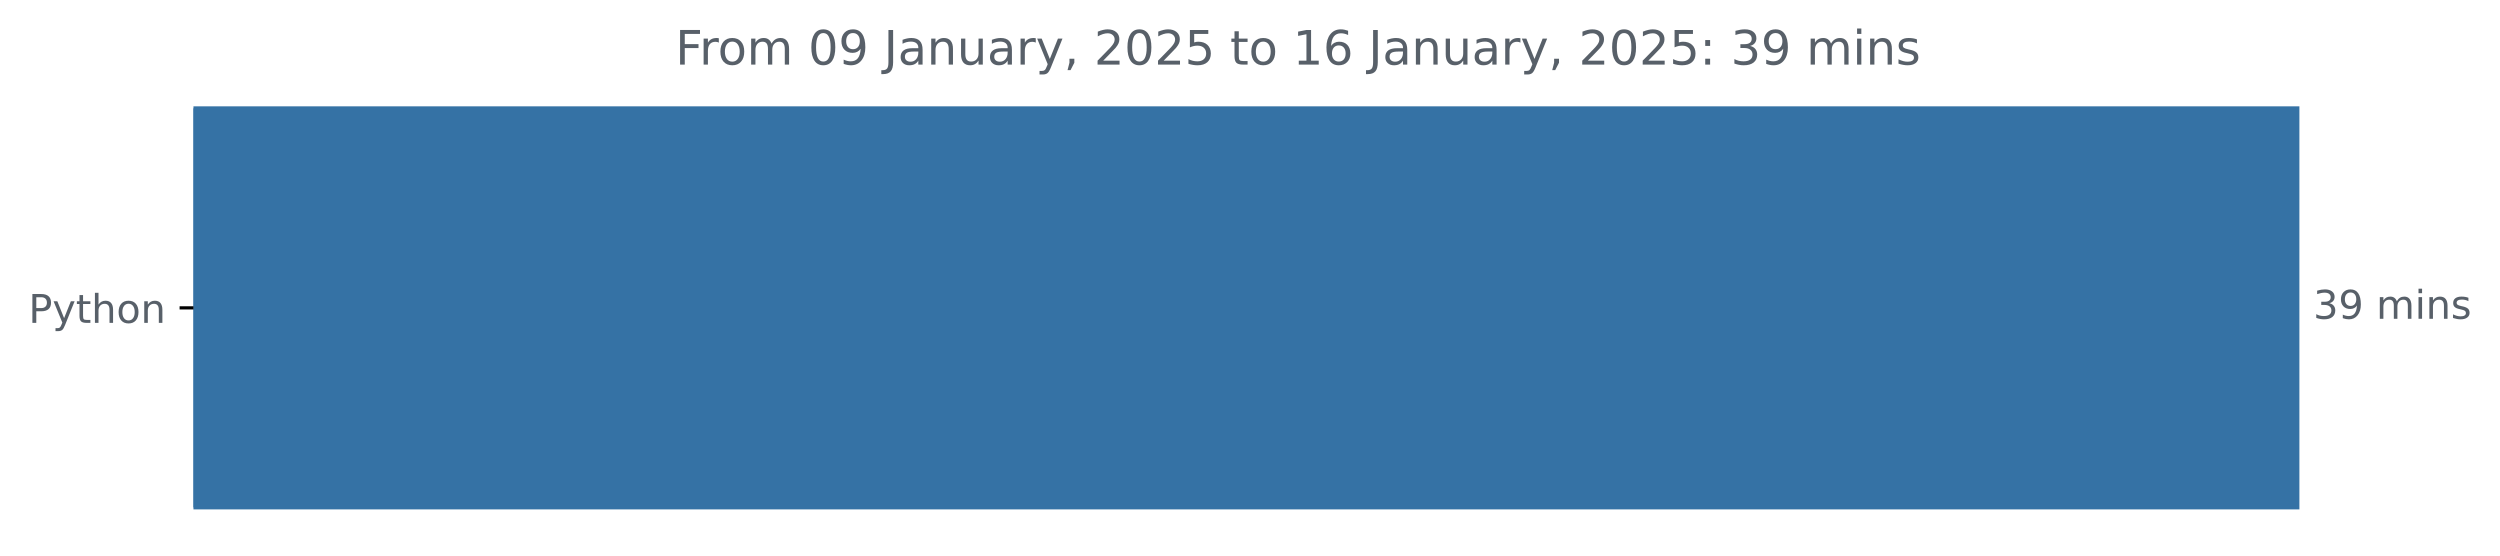
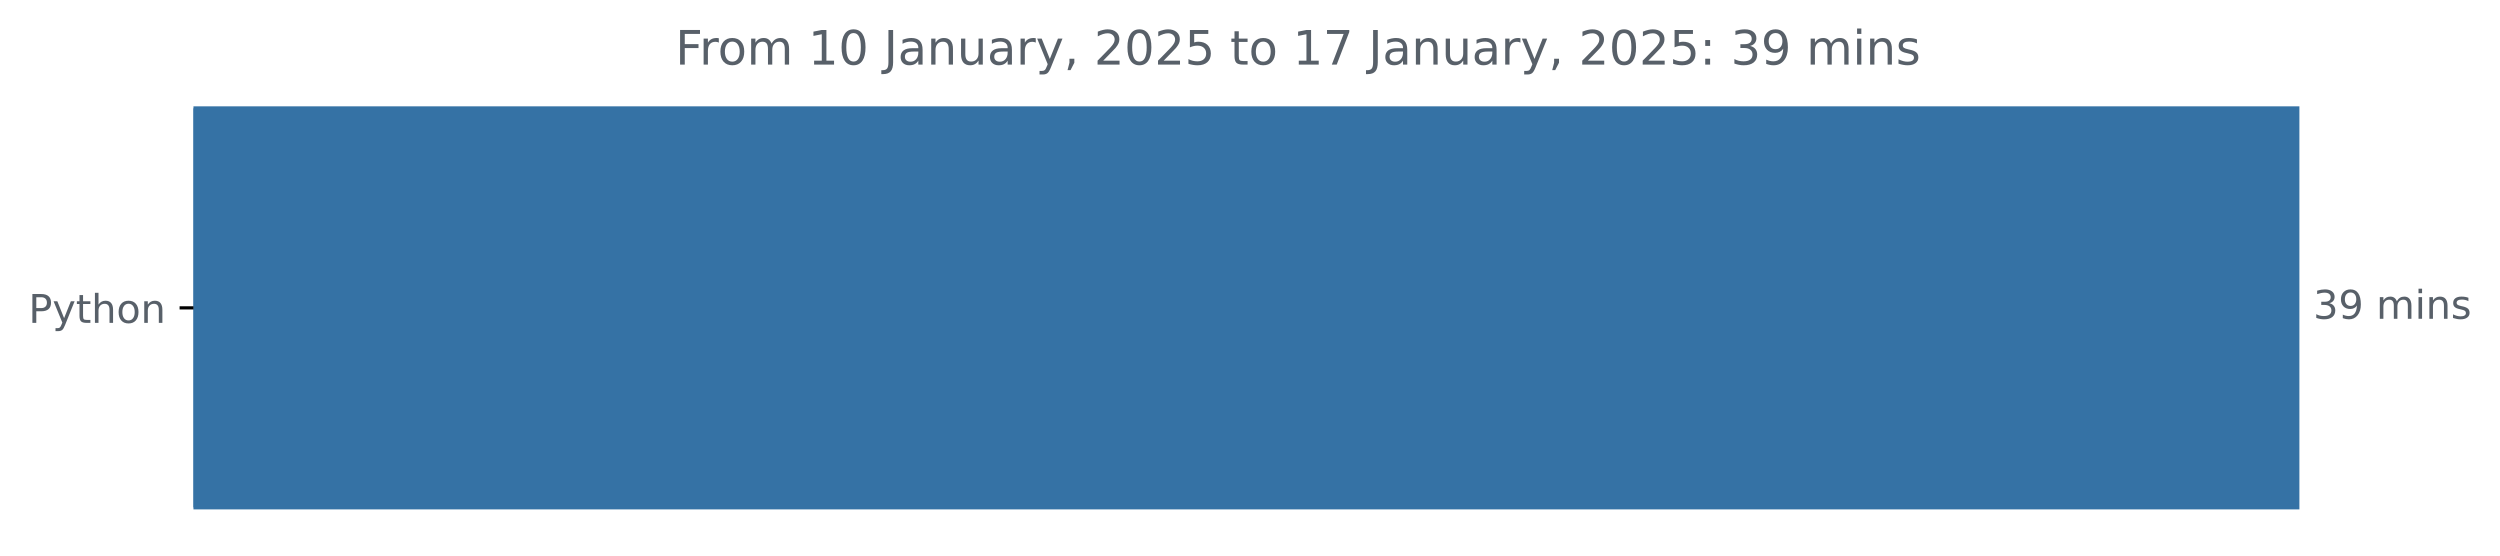
<svg xmlns="http://www.w3.org/2000/svg" xmlns:xlink="http://www.w3.org/1999/xlink" width="631.46pt" height="140.398pt" viewBox="0 0 631.46 140.398" version="1.1">
  <defs>
    <style type="text/css">*{stroke-linejoin: round; stroke-linecap: butt}</style>
  </defs>
  <g id="figure_1">
    <g id="patch_1">
      <path d="M 0 140.398  L 631.46 140.398  L 631.46 0  L 0 0  L 0 140.398  z " style="fill: none" />
    </g>
    <g id="axes_1">
      <g id="patch_2">
-         <path d="M 48.862 27.358  L 580.291 27.358  L 580.291 128.158  L 48.862 128.158  z " clip-path="url(#p6598dee212)" style="fill: #3572a5; stroke: #3572a5; stroke-linejoin: miter" />
+         <path d="M 48.862 27.358  L 580.291 27.358  L 580.291 128.158  L 48.862 128.158  z " clip-path="url(#pc86400bd44)" style="fill: #3572a5; stroke: #3572a5; stroke-linejoin: miter" />
      </g>
      <g id="matplotlib.axis_1" />
      <g id="matplotlib.axis_2">
        <g id="ytick_1">
          <g id="line2d_1">
            <defs>
-               <path id="m0b2c196c4d" d="M 0 0  L -3.5 0  " style="stroke: #000000; stroke-width: 0.8" />
+               <path id="md851a77ea2" d="M 0 0  L -3.5 0  " style="stroke: #000000; stroke-width: 0.8" />
            </defs>
            <g>
-               <use xlink:href="#m0b2c196c4d" x="48.862" y="77.758" style="stroke: #000000; stroke-width: 0.8" />
+               <use xlink:href="#md851a77ea2" x="48.862" y="77.758" style="stroke: #000000; stroke-width: 0.8" />
            </g>
          </g>
          <g id="text_1">
            <g style="fill: #586069" transform="translate(7.2 81.55734) scale(0.1 -0.1)">
              <defs>
                <path id="DejaVuSans-50" d="M 1259 4147  L 1259 2394  L 2053 2394  Q 2494 2394 2734 2622  Q 2975 2850 2975 3272  Q 2975 3691 2734 3919  Q 2494 4147 2053 4147  L 1259 4147  z M 628 4666  L 2053 4666  Q 2838 4666 3239 4311  Q 3641 3956 3641 3272  Q 3641 2581 3239 2228  Q 2838 1875 2053 1875  L 1259 1875  L 1259 0  L 628 0  L 628 4666  z " transform="scale(0.015625)" />
                <path id="DejaVuSans-79" d="M 2059 -325  Q 1816 -950 1584 -1140  Q 1353 -1331 966 -1331  L 506 -1331  L 506 -850  L 844 -850  Q 1081 -850 1212 -737  Q 1344 -625 1503 -206  L 1606 56  L 191 3500  L 800 3500  L 1894 763  L 2988 3500  L 3597 3500  L 2059 -325  z " transform="scale(0.015625)" />
                <path id="DejaVuSans-74" d="M 1172 4494  L 1172 3500  L 2356 3500  L 2356 3053  L 1172 3053  L 1172 1153  Q 1172 725 1289 603  Q 1406 481 1766 481  L 2356 481  L 2356 0  L 1766 0  Q 1100 0 847 248  Q 594 497 594 1153  L 594 3053  L 172 3053  L 172 3500  L 594 3500  L 594 4494  L 1172 4494  z " transform="scale(0.015625)" />
                <path id="DejaVuSans-68" d="M 3513 2113  L 3513 0  L 2938 0  L 2938 2094  Q 2938 2591 2744 2837  Q 2550 3084 2163 3084  Q 1697 3084 1428 2787  Q 1159 2491 1159 1978  L 1159 0  L 581 0  L 581 4863  L 1159 4863  L 1159 2956  Q 1366 3272 1645 3428  Q 1925 3584 2291 3584  Q 2894 3584 3203 3211  Q 3513 2838 3513 2113  z " transform="scale(0.015625)" />
                <path id="DejaVuSans-6f" d="M 1959 3097  Q 1497 3097 1228 2736  Q 959 2375 959 1747  Q 959 1119 1226 758  Q 1494 397 1959 397  Q 2419 397 2687 759  Q 2956 1122 2956 1747  Q 2956 2369 2687 2733  Q 2419 3097 1959 3097  z M 1959 3584  Q 2709 3584 3137 3096  Q 3566 2609 3566 1747  Q 3566 888 3137 398  Q 2709 -91 1959 -91  Q 1206 -91 779 398  Q 353 888 353 1747  Q 353 2609 779 3096  Q 1206 3584 1959 3584  z " transform="scale(0.015625)" />
                <path id="DejaVuSans-6e" d="M 3513 2113  L 3513 0  L 2938 0  L 2938 2094  Q 2938 2591 2744 2837  Q 2550 3084 2163 3084  Q 1697 3084 1428 2787  Q 1159 2491 1159 1978  L 1159 0  L 581 0  L 581 3500  L 1159 3500  L 1159 2956  Q 1366 3272 1645 3428  Q 1925 3584 2291 3584  Q 2894 3584 3203 3211  Q 3513 2838 3513 2113  z " transform="scale(0.015625)" />
              </defs>
              <use xlink:href="#DejaVuSans-50" />
              <use xlink:href="#DejaVuSans-79" x="60.303" />
              <use xlink:href="#DejaVuSans-74" x="119.482" />
              <use xlink:href="#DejaVuSans-68" x="158.691" />
              <use xlink:href="#DejaVuSans-6f" x="222.07" />
              <use xlink:href="#DejaVuSans-6e" x="283.252" />
            </g>
          </g>
        </g>
      </g>
      <g id="text_2">
        <g style="fill: #586069" transform="translate(584.2911 80.5175) scale(0.1 -0.1)">
          <defs>
            <path id="DejaVuSans-33" d="M 2597 2516  Q 3050 2419 3304 2112  Q 3559 1806 3559 1356  Q 3559 666 3084 287  Q 2609 -91 1734 -91  Q 1441 -91 1130 -33  Q 819 25 488 141  L 488 750  Q 750 597 1062 519  Q 1375 441 1716 441  Q 2309 441 2620 675  Q 2931 909 2931 1356  Q 2931 1769 2642 2001  Q 2353 2234 1838 2234  L 1294 2234  L 1294 2753  L 1863 2753  Q 2328 2753 2575 2939  Q 2822 3125 2822 3475  Q 2822 3834 2567 4026  Q 2313 4219 1838 4219  Q 1578 4219 1281 4162  Q 984 4106 628 3988  L 628 4550  Q 988 4650 1302 4700  Q 1616 4750 1894 4750  Q 2613 4750 3031 4423  Q 3450 4097 3450 3541  Q 3450 3153 3228 2886  Q 3006 2619 2597 2516  z " transform="scale(0.015625)" />
            <path id="DejaVuSans-39" d="M 703 97  L 703 672  Q 941 559 1184 500  Q 1428 441 1663 441  Q 2288 441 2617 861  Q 2947 1281 2994 2138  Q 2813 1869 2534 1725  Q 2256 1581 1919 1581  Q 1219 1581 811 2004  Q 403 2428 403 3163  Q 403 3881 828 4315  Q 1253 4750 1959 4750  Q 2769 4750 3195 4129  Q 3622 3509 3622 2328  Q 3622 1225 3098 567  Q 2575 -91 1691 -91  Q 1453 -91 1209 -44  Q 966 3 703 97  z M 1959 2075  Q 2384 2075 2632 2365  Q 2881 2656 2881 3163  Q 2881 3666 2632 3958  Q 2384 4250 1959 4250  Q 1534 4250 1286 3958  Q 1038 3666 1038 3163  Q 1038 2656 1286 2365  Q 1534 2075 1959 2075  z " transform="scale(0.015625)" />
            <path id="DejaVuSans-20" transform="scale(0.015625)" />
            <path id="DejaVuSans-6d" d="M 3328 2828  Q 3544 3216 3844 3400  Q 4144 3584 4550 3584  Q 5097 3584 5394 3201  Q 5691 2819 5691 2113  L 5691 0  L 5113 0  L 5113 2094  Q 5113 2597 4934 2840  Q 4756 3084 4391 3084  Q 3944 3084 3684 2787  Q 3425 2491 3425 1978  L 3425 0  L 2847 0  L 2847 2094  Q 2847 2600 2669 2842  Q 2491 3084 2119 3084  Q 1678 3084 1418 2786  Q 1159 2488 1159 1978  L 1159 0  L 581 0  L 581 3500  L 1159 3500  L 1159 2956  Q 1356 3278 1631 3431  Q 1906 3584 2284 3584  Q 2666 3584 2933 3390  Q 3200 3197 3328 2828  z " transform="scale(0.015625)" />
            <path id="DejaVuSans-69" d="M 603 3500  L 1178 3500  L 1178 0  L 603 0  L 603 3500  z M 603 4863  L 1178 4863  L 1178 4134  L 603 4134  L 603 4863  z " transform="scale(0.015625)" />
            <path id="DejaVuSans-73" d="M 2834 3397  L 2834 2853  Q 2591 2978 2328 3040  Q 2066 3103 1784 3103  Q 1356 3103 1142 2972  Q 928 2841 928 2578  Q 928 2378 1081 2264  Q 1234 2150 1697 2047  L 1894 2003  Q 2506 1872 2764 1633  Q 3022 1394 3022 966  Q 3022 478 2636 193  Q 2250 -91 1575 -91  Q 1294 -91 989 -36  Q 684 19 347 128  L 347 722  Q 666 556 975 473  Q 1284 391 1588 391  Q 1994 391 2212 530  Q 2431 669 2431 922  Q 2431 1156 2273 1281  Q 2116 1406 1581 1522  L 1381 1569  Q 847 1681 609 1914  Q 372 2147 372 2553  Q 372 3047 722 3315  Q 1072 3584 1716 3584  Q 2034 3584 2315 3537  Q 2597 3491 2834 3397  z " transform="scale(0.015625)" />
          </defs>
          <use xlink:href="#DejaVuSans-33" />
          <use xlink:href="#DejaVuSans-39" x="63.623" />
          <use xlink:href="#DejaVuSans-20" x="127.246" />
          <use xlink:href="#DejaVuSans-6d" x="159.033" />
          <use xlink:href="#DejaVuSans-69" x="256.445" />
          <use xlink:href="#DejaVuSans-6e" x="284.229" />
          <use xlink:href="#DejaVuSans-73" x="347.607" />
        </g>
      </g>
      <g id="text_3">
        <g style="fill: #586069" transform="translate(170.6016 16.31812) scale(0.12 -0.12)">
          <defs>
            <path id="DejaVuSans-46" d="M 628 4666  L 3309 4666  L 3309 4134  L 1259 4134  L 1259 2759  L 3109 2759  L 3109 2228  L 1259 2228  L 1259 0  L 628 0  L 628 4666  z " transform="scale(0.015625)" />
            <path id="DejaVuSans-72" d="M 2631 2963  Q 2534 3019 2420 3045  Q 2306 3072 2169 3072  Q 1681 3072 1420 2755  Q 1159 2438 1159 1844  L 1159 0  L 581 0  L 581 3500  L 1159 3500  L 1159 2956  Q 1341 3275 1631 3429  Q 1922 3584 2338 3584  Q 2397 3584 2469 3576  Q 2541 3569 2628 3553  L 2631 2963  z " transform="scale(0.015625)" />
+             <path id="DejaVuSans-31" d="M 794 531  L 1825 531  L 1825 4091  L 703 3866  L 703 4441  L 1819 4666  L 2450 4666  L 2450 531  L 3481 531  L 3481 0  L 794 0  L 794 531  z " transform="scale(0.015625)" />
            <path id="DejaVuSans-30" d="M 2034 4250  Q 1547 4250 1301 3770  Q 1056 3291 1056 2328  Q 1056 1369 1301 889  Q 1547 409 2034 409  Q 2525 409 2770 889  Q 3016 1369 3016 2328  Q 3016 3291 2770 3770  Q 2525 4250 2034 4250  z M 2034 4750  Q 2819 4750 3233 4129  Q 3647 3509 3647 2328  Q 3647 1150 3233 529  Q 2819 -91 2034 -91  Q 1250 -91 836 529  Q 422 1150 422 2328  Q 422 3509 836 4129  Q 1250 4750 2034 4750  z " transform="scale(0.015625)" />
            <path id="DejaVuSans-4a" d="M 628 4666  L 1259 4666  L 1259 325  Q 1259 -519 939 -900  Q 619 -1281 -91 -1281  L -331 -1281  L -331 -750  L -134 -750  Q 284 -750 456 -515  Q 628 -281 628 325  L 628 4666  z " transform="scale(0.015625)" />
            <path id="DejaVuSans-61" d="M 2194 1759  Q 1497 1759 1228 1600  Q 959 1441 959 1056  Q 959 750 1161 570  Q 1363 391 1709 391  Q 2188 391 2477 730  Q 2766 1069 2766 1631  L 2766 1759  L 2194 1759  z M 3341 1997  L 3341 0  L 2766 0  L 2766 531  Q 2569 213 2275 61  Q 1981 -91 1556 -91  Q 1019 -91 701 211  Q 384 513 384 1019  Q 384 1609 779 1909  Q 1175 2209 1959 2209  L 2766 2209  L 2766 2266  Q 2766 2663 2505 2880  Q 2244 3097 1772 3097  Q 1472 3097 1187 3025  Q 903 2953 641 2809  L 641 3341  Q 956 3463 1253 3523  Q 1550 3584 1831 3584  Q 2591 3584 2966 3190  Q 3341 2797 3341 1997  z " transform="scale(0.015625)" />
            <path id="DejaVuSans-75" d="M 544 1381  L 544 3500  L 1119 3500  L 1119 1403  Q 1119 906 1312 657  Q 1506 409 1894 409  Q 2359 409 2629 706  Q 2900 1003 2900 1516  L 2900 3500  L 3475 3500  L 3475 0  L 2900 0  L 2900 538  Q 2691 219 2414 64  Q 2138 -91 1772 -91  Q 1169 -91 856 284  Q 544 659 544 1381  z M 1991 3584  L 1991 3584  z " transform="scale(0.015625)" />
            <path id="DejaVuSans-2c" d="M 750 794  L 1409 794  L 1409 256  L 897 -744  L 494 -744  L 750 256  L 750 794  z " transform="scale(0.015625)" />
            <path id="DejaVuSans-32" d="M 1228 531  L 3431 531  L 3431 0  L 469 0  L 469 531  Q 828 903 1448 1529  Q 2069 2156 2228 2338  Q 2531 2678 2651 2914  Q 2772 3150 2772 3378  Q 2772 3750 2511 3984  Q 2250 4219 1831 4219  Q 1534 4219 1204 4116  Q 875 4013 500 3803  L 500 4441  Q 881 4594 1212 4672  Q 1544 4750 1819 4750  Q 2544 4750 2975 4387  Q 3406 4025 3406 3419  Q 3406 3131 3298 2873  Q 3191 2616 2906 2266  Q 2828 2175 2409 1742  Q 1991 1309 1228 531  z " transform="scale(0.015625)" />
            <path id="DejaVuSans-35" d="M 691 4666  L 3169 4666  L 3169 4134  L 1269 4134  L 1269 2991  Q 1406 3038 1543 3061  Q 1681 3084 1819 3084  Q 2600 3084 3056 2656  Q 3513 2228 3513 1497  Q 3513 744 3044 326  Q 2575 -91 1722 -91  Q 1428 -91 1123 -41  Q 819 9 494 109  L 494 744  Q 775 591 1075 516  Q 1375 441 1709 441  Q 2250 441 2565 725  Q 2881 1009 2881 1497  Q 2881 1984 2565 2268  Q 2250 2553 1709 2553  Q 1456 2553 1204 2497  Q 953 2441 691 2322  L 691 4666  z " transform="scale(0.015625)" />
-             <path id="DejaVuSans-31" d="M 794 531  L 1825 531  L 1825 4091  L 703 3866  L 703 4441  L 1819 4666  L 2450 4666  L 2450 531  L 3481 531  L 3481 0  L 794 0  L 794 531  z " transform="scale(0.015625)" />
-             <path id="DejaVuSans-36" d="M 2113 2584  Q 1688 2584 1439 2293  Q 1191 2003 1191 1497  Q 1191 994 1439 701  Q 1688 409 2113 409  Q 2538 409 2786 701  Q 3034 994 3034 1497  Q 3034 2003 2786 2293  Q 2538 2584 2113 2584  z M 3366 4563  L 3366 3988  Q 3128 4100 2886 4159  Q 2644 4219 2406 4219  Q 1781 4219 1451 3797  Q 1122 3375 1075 2522  Q 1259 2794 1537 2939  Q 1816 3084 2150 3084  Q 2853 3084 3261 2657  Q 3669 2231 3669 1497  Q 3669 778 3244 343  Q 2819 -91 2113 -91  Q 1303 -91 875 529  Q 447 1150 447 2328  Q 447 3434 972 4092  Q 1497 4750 2381 4750  Q 2619 4750 2861 4703  Q 3103 4656 3366 4563  z " transform="scale(0.015625)" />
+             <path id="DejaVuSans-37" d="M 525 4666  L 3525 4666  L 3525 4397  L 1831 0  L 1172 0  L 2766 4134  L 525 4134  L 525 4666  z " transform="scale(0.015625)" />
            <path id="DejaVuSans-3a" d="M 750 794  L 1409 794  L 1409 0  L 750 0  L 750 794  z M 750 3309  L 1409 3309  L 1409 2516  L 750 2516  L 750 3309  z " transform="scale(0.015625)" />
          </defs>
          <use xlink:href="#DejaVuSans-46" />
          <use xlink:href="#DejaVuSans-72" x="50.27" />
          <use xlink:href="#DejaVuSans-6f" x="89.133" />
          <use xlink:href="#DejaVuSans-6d" x="150.314" />
          <use xlink:href="#DejaVuSans-20" x="247.727" />
-           <use xlink:href="#DejaVuSans-30" x="279.514" />
-           <use xlink:href="#DejaVuSans-39" x="343.137" />
+           <use xlink:href="#DejaVuSans-31" x="279.514" />
+           <use xlink:href="#DejaVuSans-30" x="343.137" />
          <use xlink:href="#DejaVuSans-20" x="406.76" />
          <use xlink:href="#DejaVuSans-4a" x="438.547" />
          <use xlink:href="#DejaVuSans-61" x="468.039" />
          <use xlink:href="#DejaVuSans-6e" x="529.318" />
          <use xlink:href="#DejaVuSans-75" x="592.697" />
          <use xlink:href="#DejaVuSans-61" x="656.076" />
          <use xlink:href="#DejaVuSans-72" x="717.355" />
          <use xlink:href="#DejaVuSans-79" x="758.469" />
          <use xlink:href="#DejaVuSans-2c" x="817.648" />
          <use xlink:href="#DejaVuSans-20" x="849.436" />
          <use xlink:href="#DejaVuSans-32" x="881.223" />
          <use xlink:href="#DejaVuSans-30" x="944.846" />
          <use xlink:href="#DejaVuSans-32" x="1008.469" />
          <use xlink:href="#DejaVuSans-35" x="1072.092" />
          <use xlink:href="#DejaVuSans-20" x="1135.715" />
          <use xlink:href="#DejaVuSans-74" x="1167.502" />
          <use xlink:href="#DejaVuSans-6f" x="1206.711" />
          <use xlink:href="#DejaVuSans-20" x="1267.893" />
          <use xlink:href="#DejaVuSans-31" x="1299.68" />
-           <use xlink:href="#DejaVuSans-36" x="1363.303" />
+           <use xlink:href="#DejaVuSans-37" x="1363.303" />
          <use xlink:href="#DejaVuSans-20" x="1426.926" />
          <use xlink:href="#DejaVuSans-4a" x="1458.713" />
          <use xlink:href="#DejaVuSans-61" x="1488.205" />
          <use xlink:href="#DejaVuSans-6e" x="1549.484" />
          <use xlink:href="#DejaVuSans-75" x="1612.863" />
          <use xlink:href="#DejaVuSans-61" x="1676.242" />
          <use xlink:href="#DejaVuSans-72" x="1737.521" />
          <use xlink:href="#DejaVuSans-79" x="1778.635" />
          <use xlink:href="#DejaVuSans-2c" x="1837.814" />
          <use xlink:href="#DejaVuSans-20" x="1869.602" />
          <use xlink:href="#DejaVuSans-32" x="1901.389" />
          <use xlink:href="#DejaVuSans-30" x="1965.012" />
          <use xlink:href="#DejaVuSans-32" x="2028.635" />
          <use xlink:href="#DejaVuSans-35" x="2092.258" />
          <use xlink:href="#DejaVuSans-3a" x="2155.881" />
          <use xlink:href="#DejaVuSans-20" x="2189.572" />
          <use xlink:href="#DejaVuSans-33" x="2221.359" />
          <use xlink:href="#DejaVuSans-39" x="2284.982" />
          <use xlink:href="#DejaVuSans-20" x="2348.605" />
          <use xlink:href="#DejaVuSans-6d" x="2380.393" />
          <use xlink:href="#DejaVuSans-69" x="2477.805" />
          <use xlink:href="#DejaVuSans-6e" x="2505.588" />
          <use xlink:href="#DejaVuSans-73" x="2568.967" />
        </g>
      </g>
    </g>
  </g>
  <defs>
-     <clipPath id="p6598dee212">
+     <clipPath id="pc86400bd44">
      <rect x="48.862" y="22.318" width="558" height="110.88" />
    </clipPath>
  </defs>
</svg>
